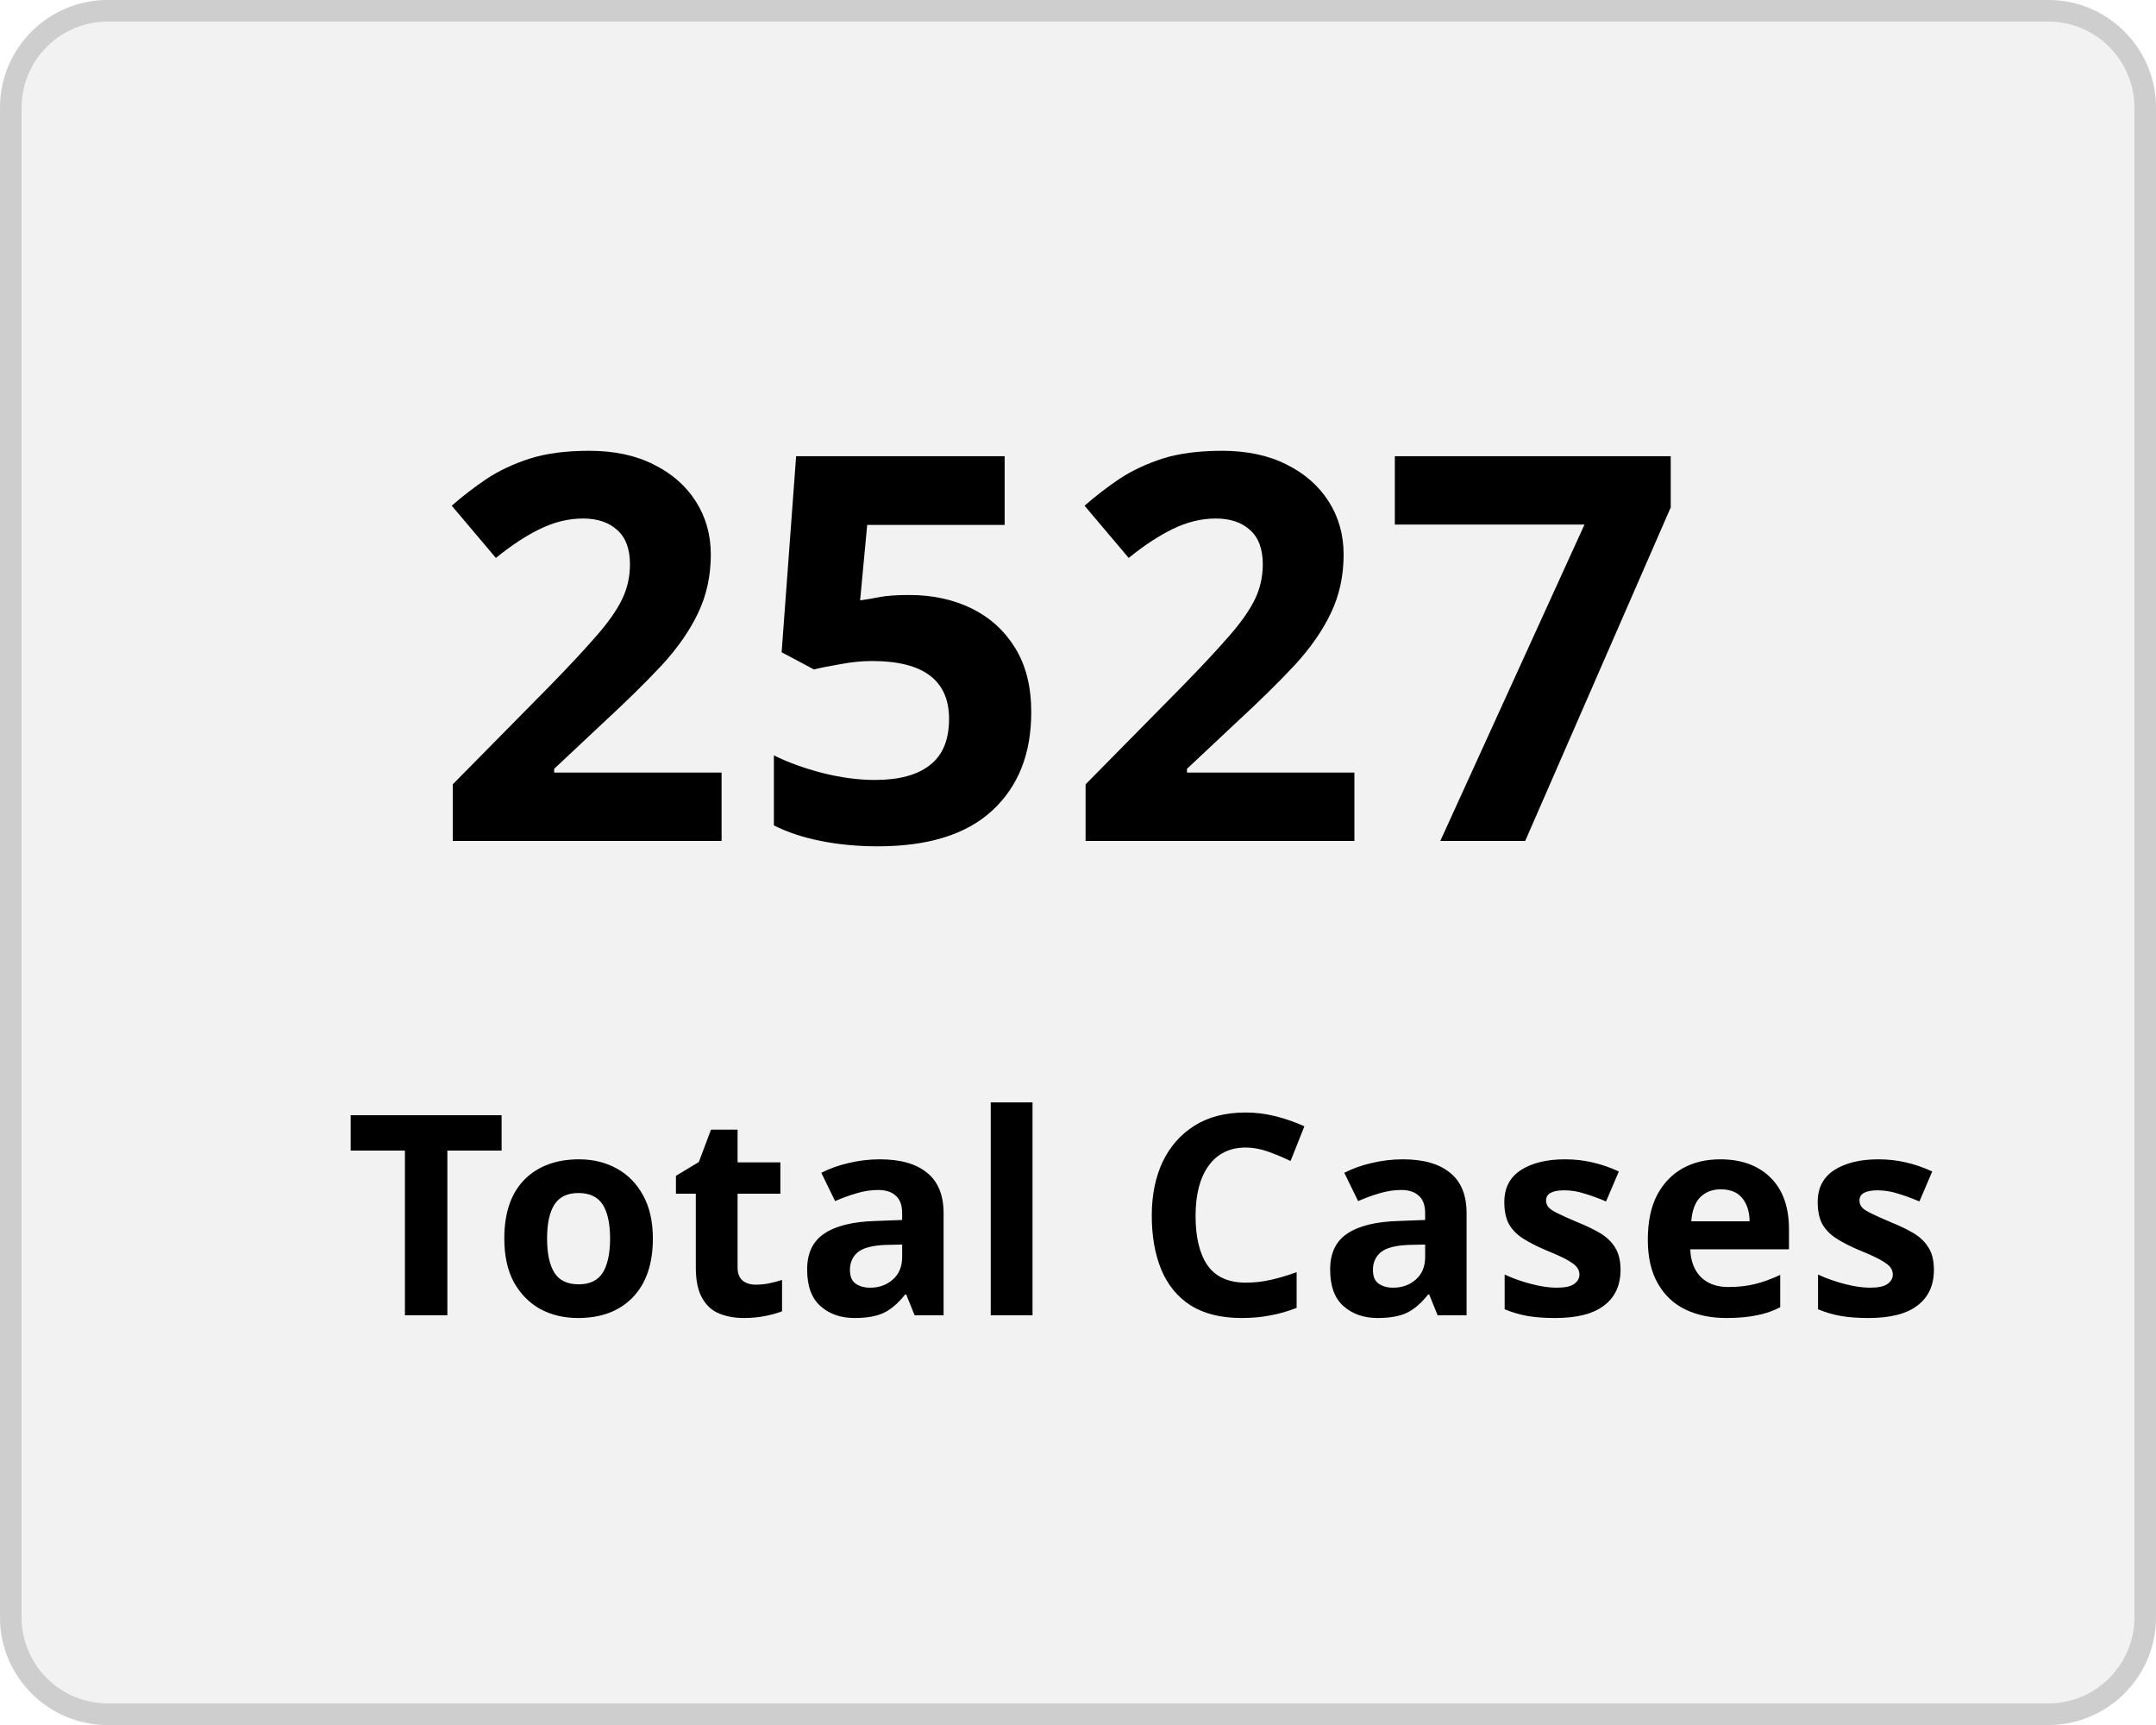
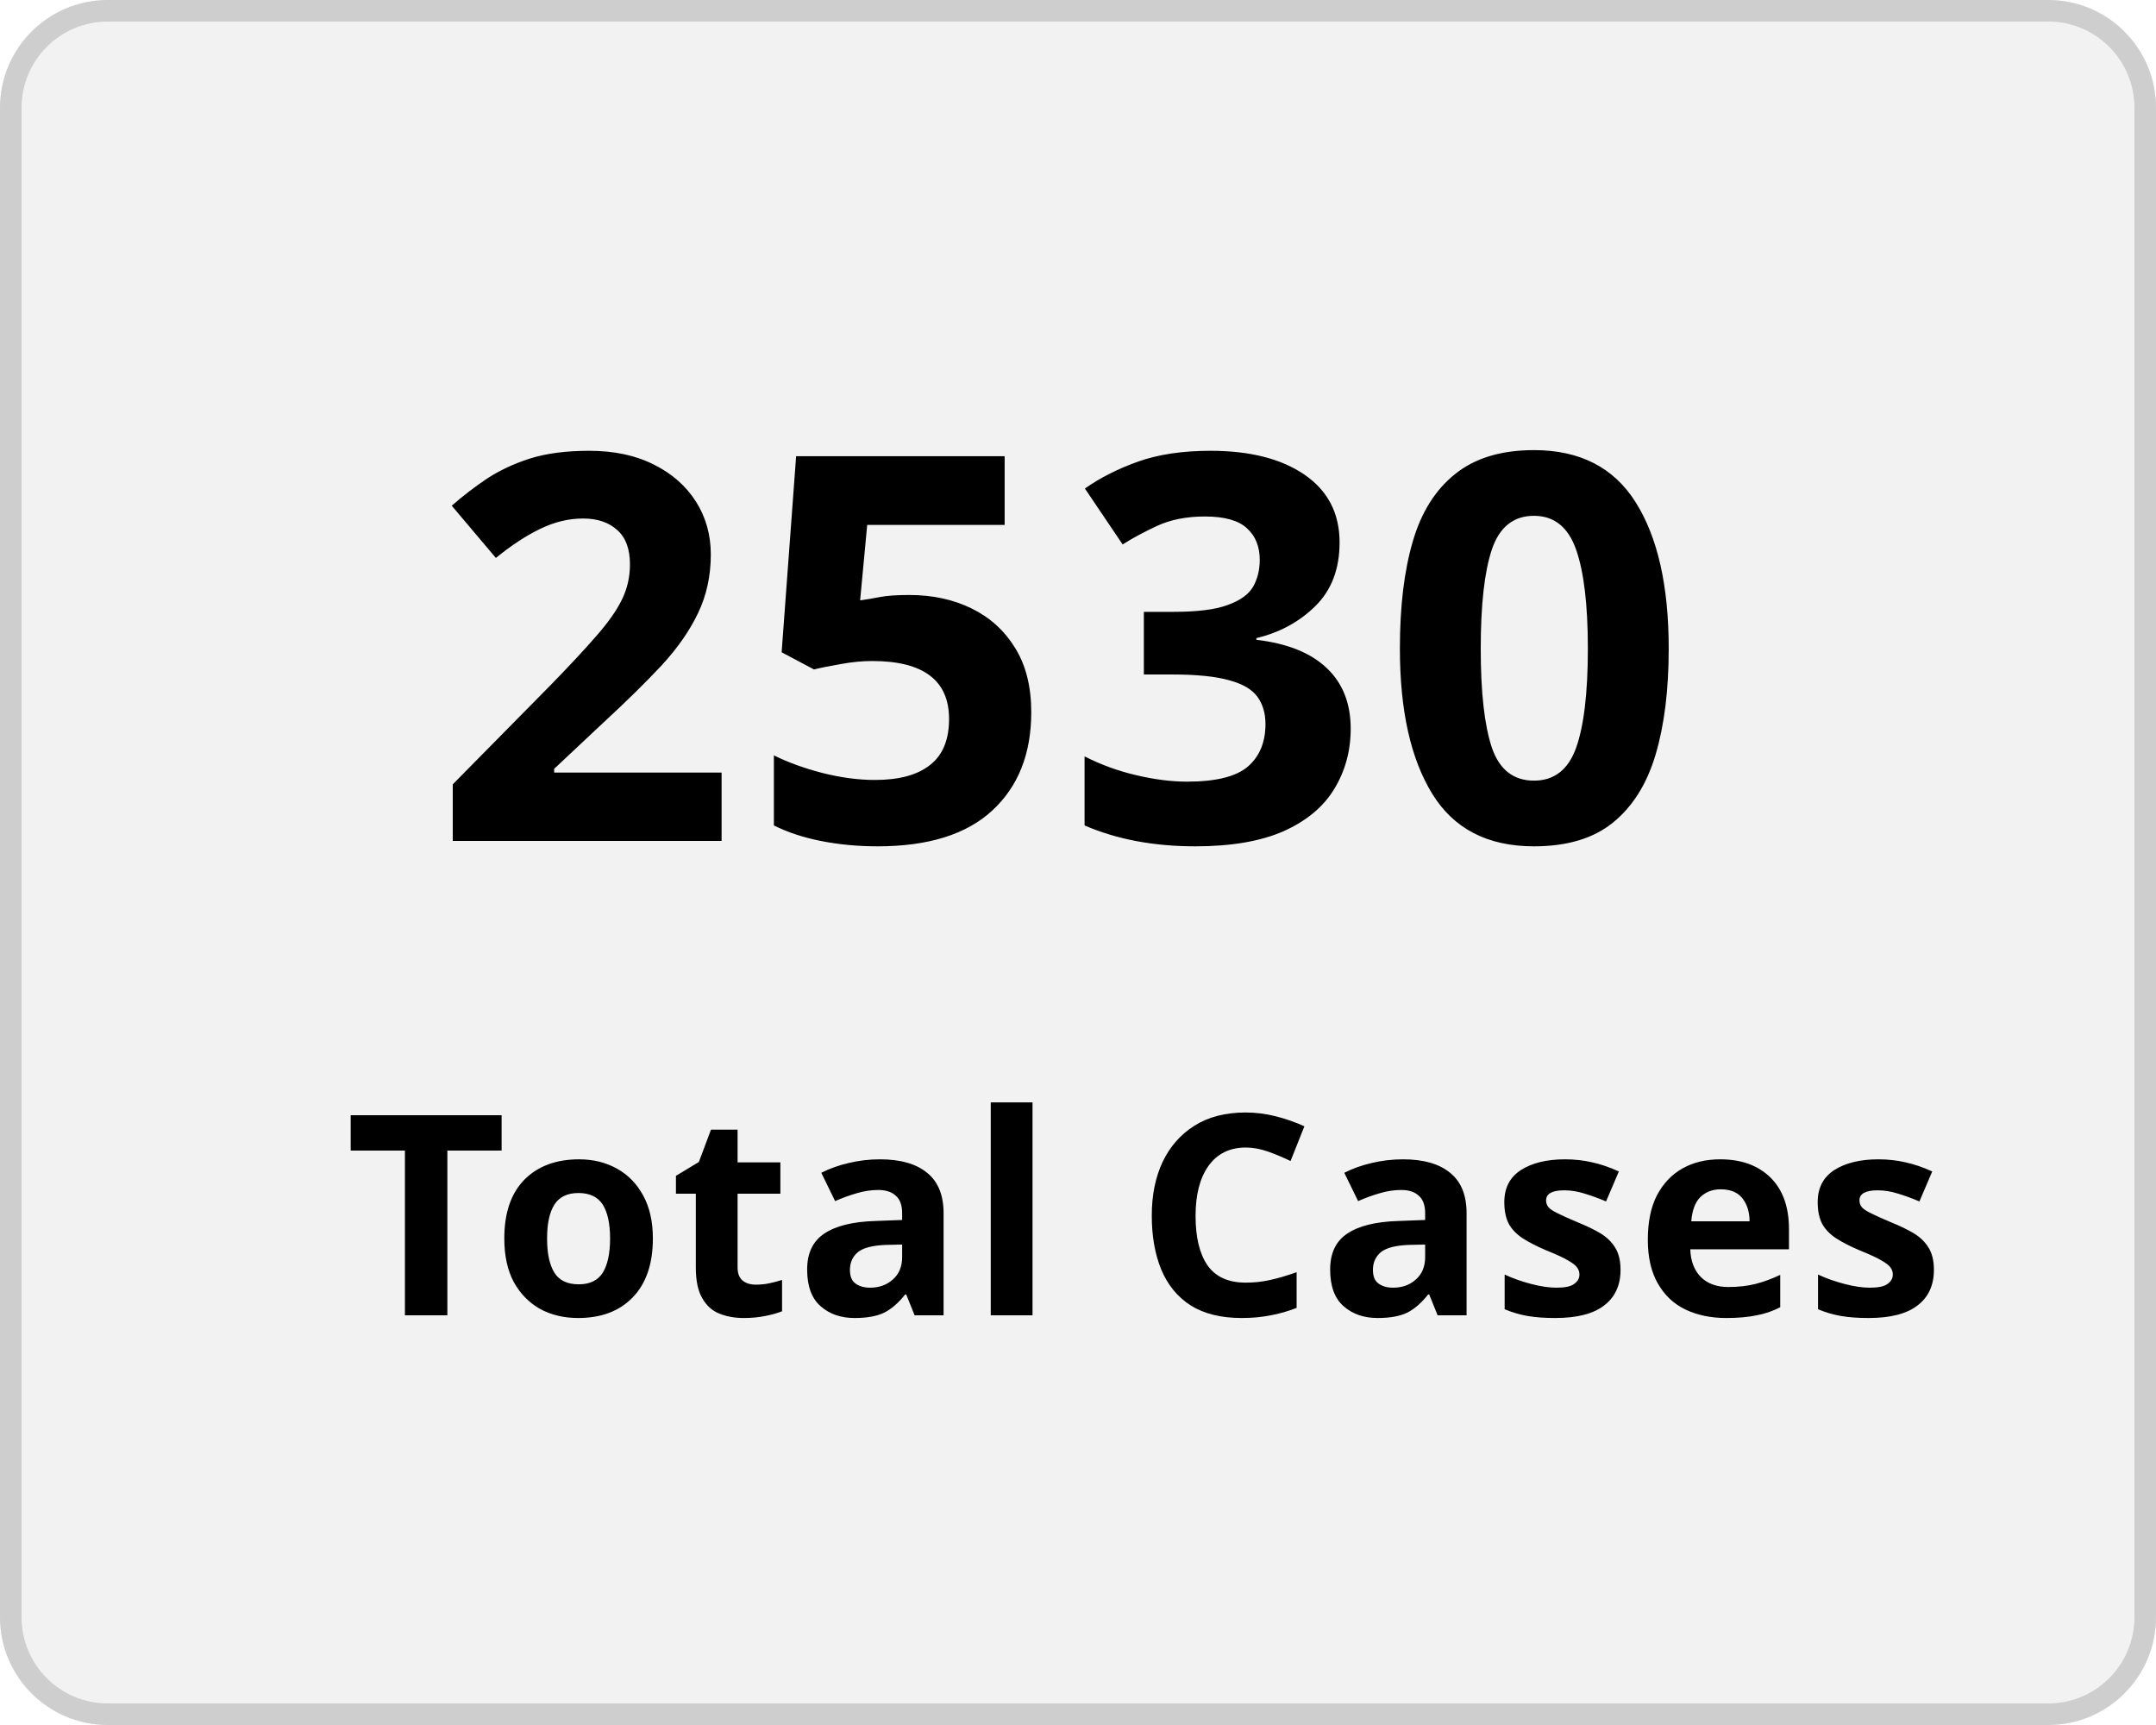
<svg xmlns="http://www.w3.org/2000/svg" width="100" height="80" viewBox="0 0 100 80">
  <g transform="translate(-149 -136)">
    <g transform="translate(149 136)" fill="#f2f2f2" stroke="#cecece" stroke-width="1">
      <rect width="100" height="80" rx="5" stroke="none" />
      <rect x="0.5" y="0.5" width="99" height="79" rx="4.5" fill="none" />
    </g>
    <g transform="translate(-2 5)">
      <text transform="translate(171 170)" font-size="25" font-family="Nunito-SemiBold, Nunito" font-weight="600" letter-spacing="0.015em">
-         <tspan x="0" y="0">2527</tspan>
+         <tspan x="0" y="0">2530</tspan>
      </text>
      <text transform="translate(167 192)" font-size="13" font-family="Nunito-SemiBold, Nunito" font-weight="600" letter-spacing="0.015em">
        <tspan x="0" y="0">Total Cases</tspan>
      </text>
    </g>
  </g>
</svg>
